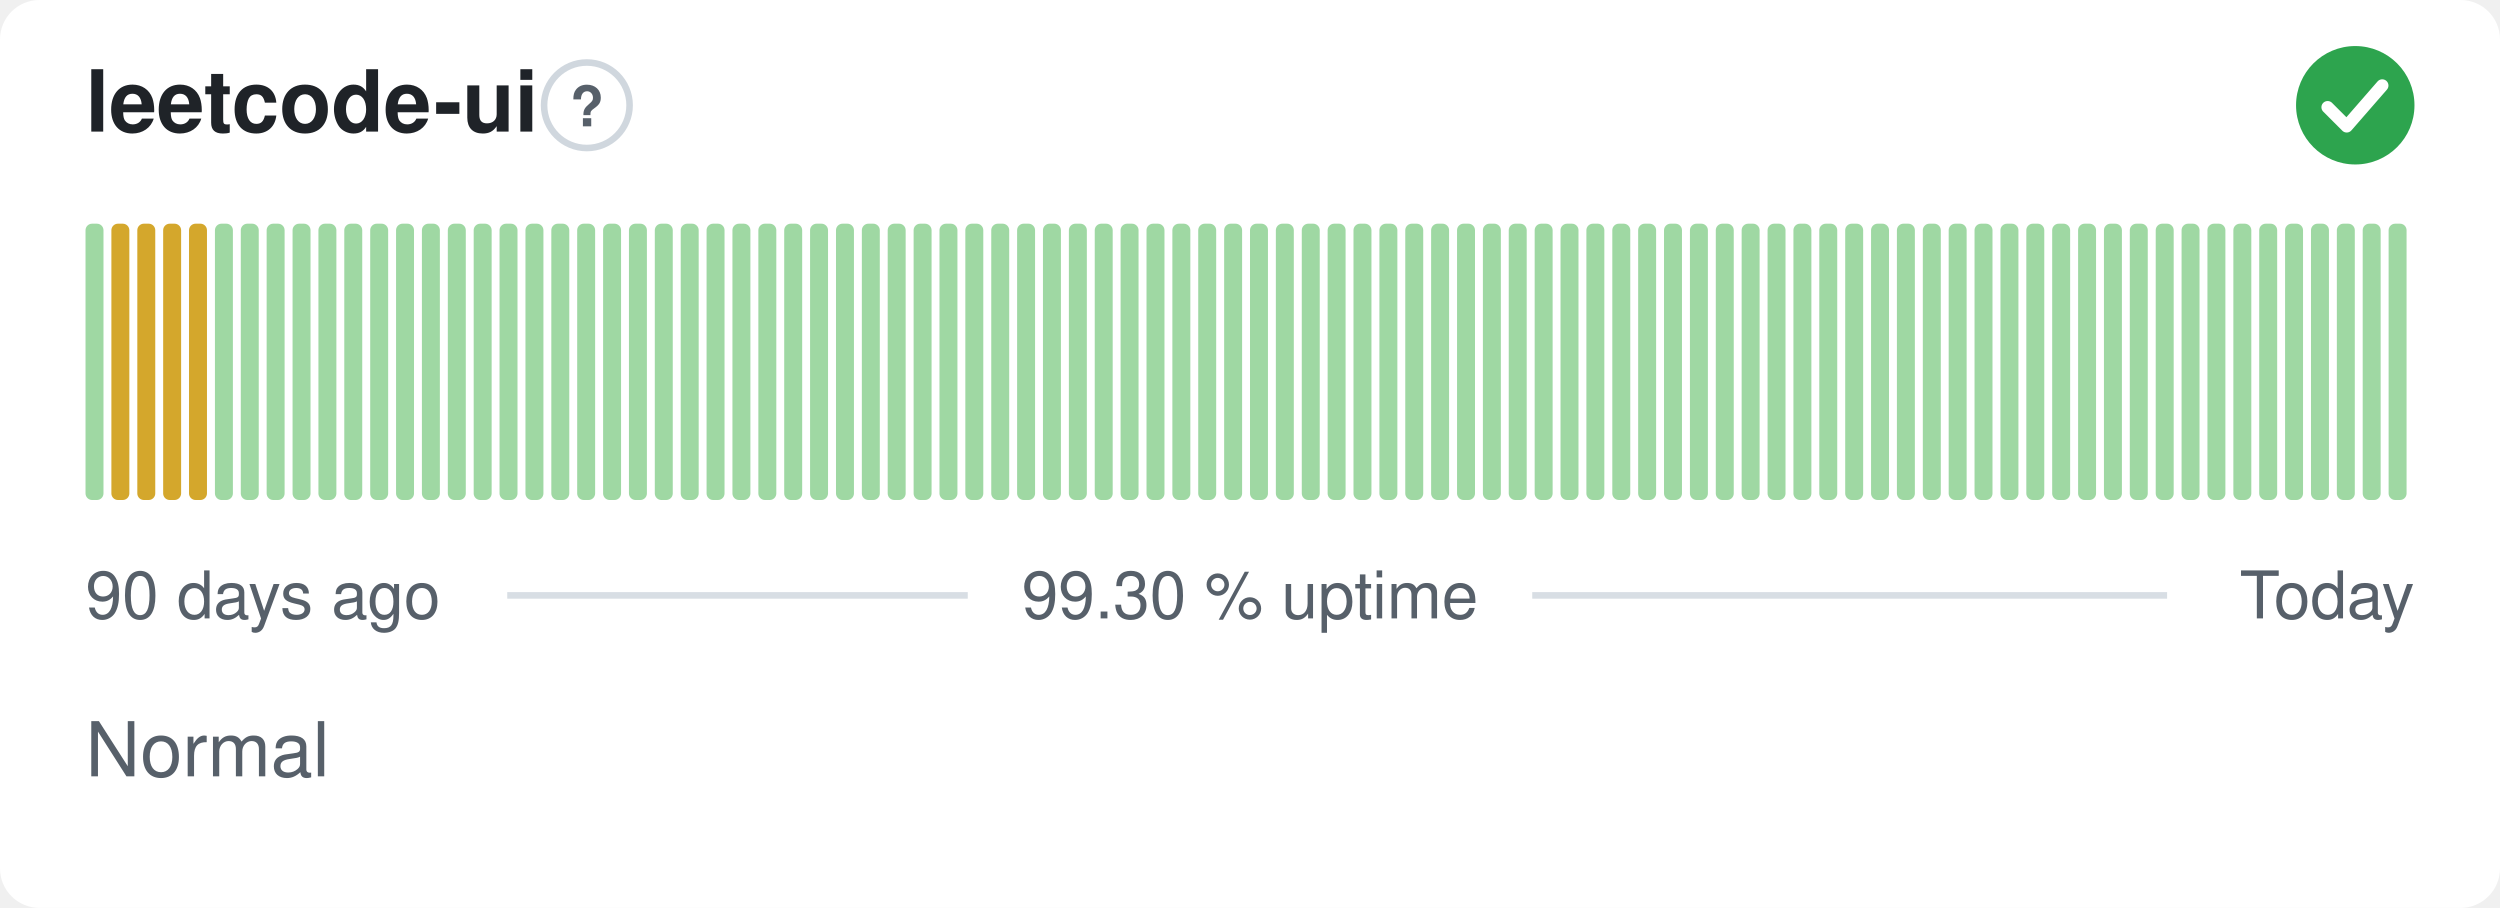
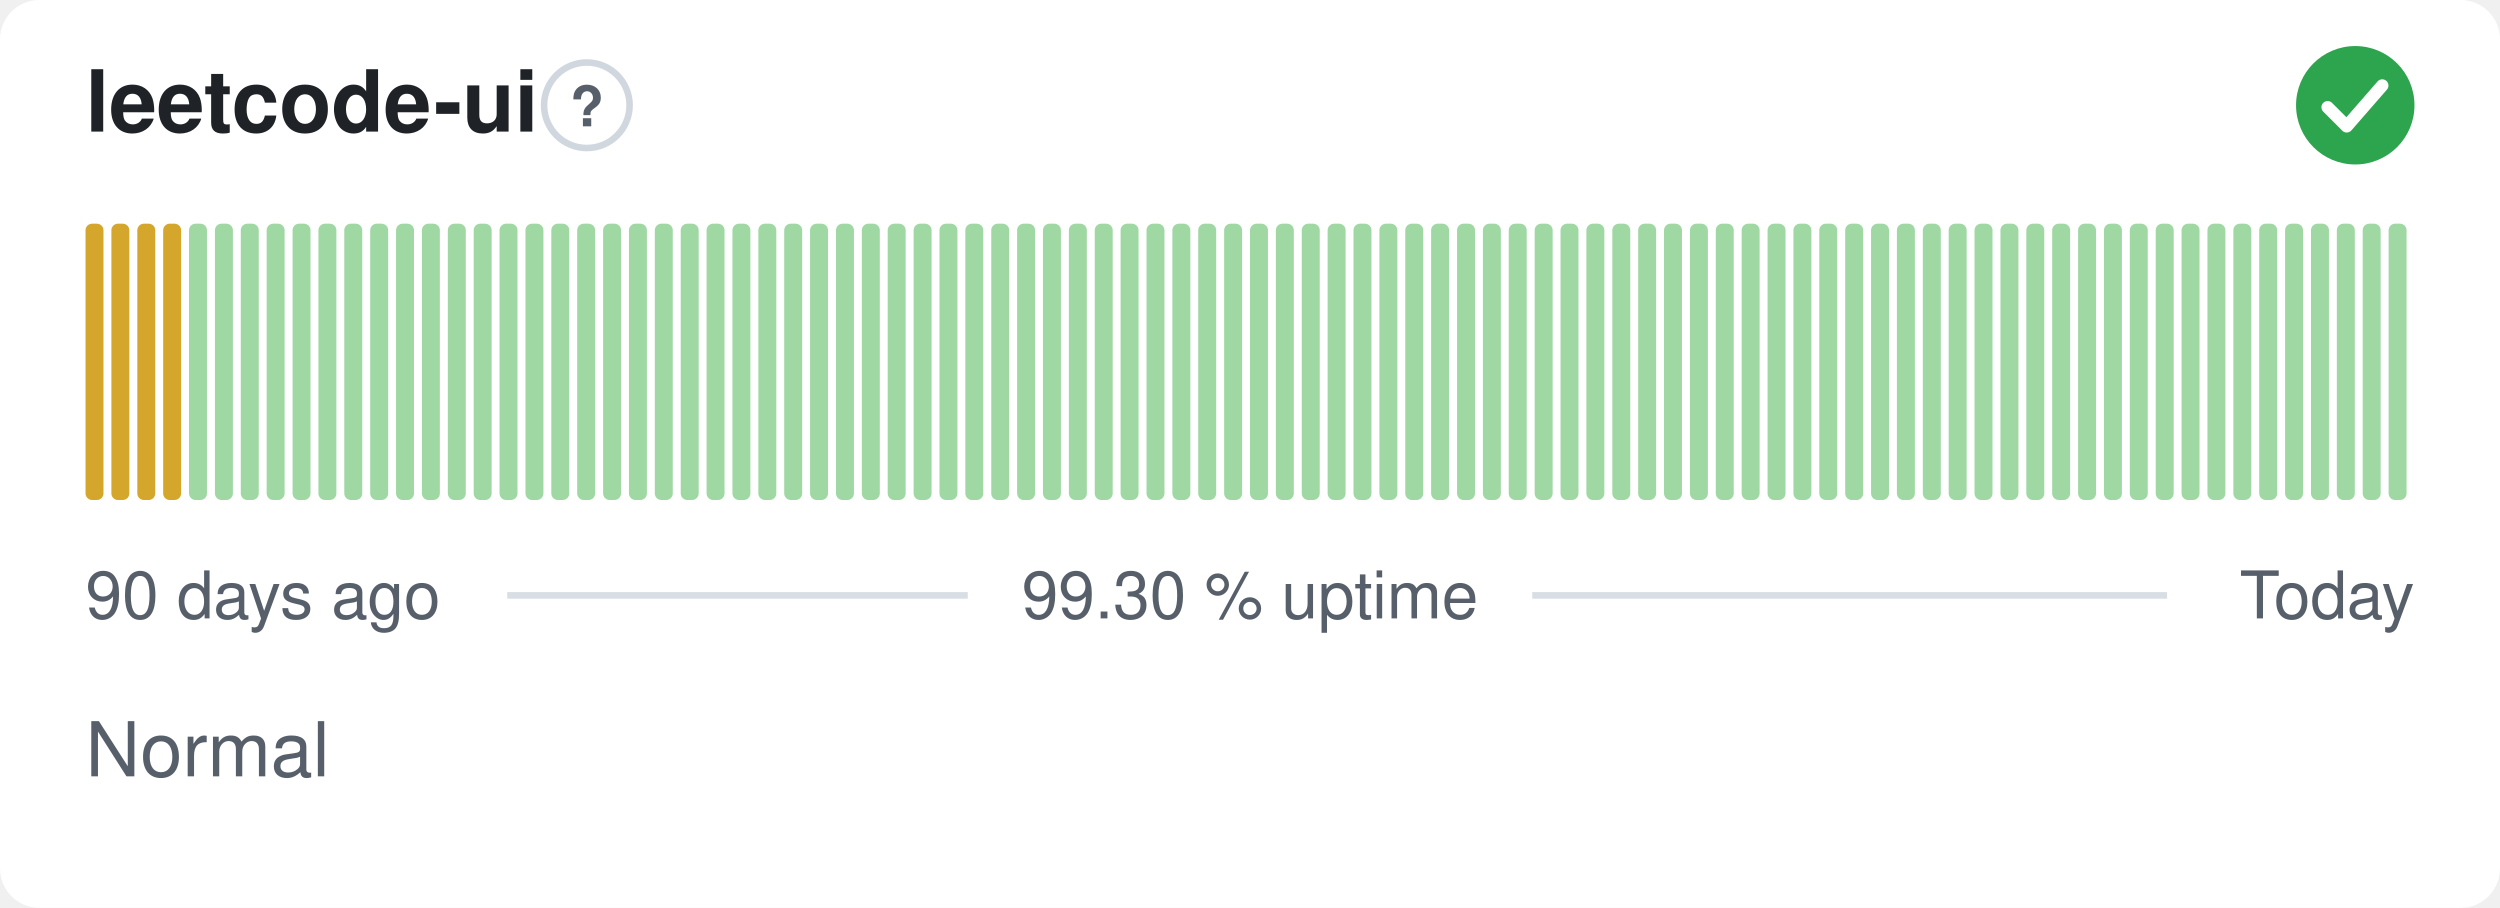
<svg xmlns="http://www.w3.org/2000/svg" width="380" height="138" viewBox="0 0 380 138" role="img" aria-label="leetcode-ui: Normal, 99.30 % uptime over the last 90 days" font-family="-apple-system,BlinkMacSystemFont,'Segoe UI',Helvetica,Arial,sans-serif">
  <style>
    @media (prefers-color-scheme: dark) {
      .bg { fill: #0d1117 }
      .title { fill: #e6edf3 }
      .muted { fill: #8b949e }
      .hint { stroke: #30363d }
      .rule { stroke: #30363d }
      .nodata { fill: #21262d }
    }
  </style>
  <rect class="bg" width="380" height="138" rx="6" fill="#ffffff" />
  <text class="title" x="13" y="20" font-size="13" font-weight="600" fill="#1f2328">leetcode-ui</text>
  <circle class="hint" cx="89.2" cy="16" r="6.5" fill="none" stroke="#d0d7de" stroke-width="1" />
  <text class="muted" x="89.2" y="19.2" text-anchor="middle" font-size="8.5" font-weight="700" fill="#57606a">?</text>
  <circle cx="358" cy="16" r="9" fill="#2da44e" />
  <path d="M353.80 16.30l2.90 2.90 5.40 -6.20" fill="none" stroke="#fff" stroke-width="1.89" stroke-linecap="round" stroke-linejoin="round" />
-   <rect x="13.00" y="34.00" width="2.73" height="42.00" rx="1" fill="#9fd8a3" />
+   <rect x="13.00" y="34.00" width="2.73" height="42.00" rx="1" fill="#d4a72c" />
  <rect x="16.93" y="34.00" width="2.73" height="42.00" rx="1" fill="#d4a72c" />
  <rect x="20.87" y="34.00" width="2.73" height="42.00" rx="1" fill="#d4a72c" />
  <rect x="24.80" y="34.00" width="2.73" height="42.00" rx="1" fill="#d4a72c" />
-   <rect x="28.73" y="34.00" width="2.73" height="42.00" rx="1" fill="#d4a72c" />
+   <rect x="28.73" y="34.00" width="2.73" height="42.00" rx="1" fill="#9fd8a3" />
  <rect x="32.67" y="34.00" width="2.73" height="42.00" rx="1" fill="#9fd8a3" />
  <rect x="36.60" y="34.00" width="2.73" height="42.00" rx="1" fill="#9fd8a3" />
  <rect x="40.53" y="34.00" width="2.73" height="42.00" rx="1" fill="#9fd8a3" />
  <rect x="44.47" y="34.00" width="2.73" height="42.00" rx="1" fill="#9fd8a3" />
  <rect x="48.40" y="34.00" width="2.73" height="42.00" rx="1" fill="#9fd8a3" />
  <rect x="52.33" y="34.00" width="2.73" height="42.00" rx="1" fill="#9fd8a3" />
  <rect x="56.27" y="34.00" width="2.73" height="42.00" rx="1" fill="#9fd8a3" />
  <rect x="60.20" y="34.00" width="2.73" height="42.00" rx="1" fill="#9fd8a3" />
  <rect x="64.13" y="34.00" width="2.73" height="42.00" rx="1" fill="#9fd8a3" />
  <rect x="68.07" y="34.00" width="2.73" height="42.00" rx="1" fill="#9fd8a3" />
  <rect x="72.00" y="34.00" width="2.73" height="42.00" rx="1" fill="#9fd8a3" />
  <rect x="75.93" y="34.00" width="2.73" height="42.00" rx="1" fill="#9fd8a3" />
  <rect x="79.87" y="34.00" width="2.73" height="42.00" rx="1" fill="#9fd8a3" />
  <rect x="83.80" y="34.00" width="2.73" height="42.00" rx="1" fill="#9fd8a3" />
  <rect x="87.73" y="34.00" width="2.73" height="42.00" rx="1" fill="#9fd8a3" />
  <rect x="91.67" y="34.00" width="2.73" height="42.00" rx="1" fill="#9fd8a3" />
  <rect x="95.60" y="34.00" width="2.73" height="42.00" rx="1" fill="#9fd8a3" />
  <rect x="99.53" y="34.00" width="2.73" height="42.00" rx="1" fill="#9fd8a3" />
  <rect x="103.47" y="34.00" width="2.73" height="42.00" rx="1" fill="#9fd8a3" />
  <rect x="107.40" y="34.00" width="2.73" height="42.00" rx="1" fill="#9fd8a3" />
  <rect x="111.33" y="34.00" width="2.73" height="42.00" rx="1" fill="#9fd8a3" />
  <rect x="115.27" y="34.00" width="2.73" height="42.00" rx="1" fill="#9fd8a3" />
  <rect x="119.20" y="34.00" width="2.73" height="42.00" rx="1" fill="#9fd8a3" />
  <rect x="123.13" y="34.00" width="2.73" height="42.00" rx="1" fill="#9fd8a3" />
  <rect x="127.07" y="34.00" width="2.73" height="42.00" rx="1" fill="#9fd8a3" />
  <rect x="131.00" y="34.00" width="2.73" height="42.00" rx="1" fill="#9fd8a3" />
  <rect x="134.93" y="34.00" width="2.73" height="42.00" rx="1" fill="#9fd8a3" />
  <rect x="138.87" y="34.00" width="2.73" height="42.00" rx="1" fill="#9fd8a3" />
  <rect x="142.80" y="34.00" width="2.73" height="42.00" rx="1" fill="#9fd8a3" />
  <rect x="146.73" y="34.00" width="2.73" height="42.00" rx="1" fill="#9fd8a3" />
  <rect x="150.67" y="34.00" width="2.73" height="42.00" rx="1" fill="#9fd8a3" />
  <rect x="154.60" y="34.00" width="2.73" height="42.00" rx="1" fill="#9fd8a3" />
  <rect x="158.53" y="34.00" width="2.73" height="42.00" rx="1" fill="#9fd8a3" />
  <rect x="162.47" y="34.00" width="2.73" height="42.00" rx="1" fill="#9fd8a3" />
  <rect x="166.40" y="34.00" width="2.73" height="42.00" rx="1" fill="#9fd8a3" />
  <rect x="170.33" y="34.00" width="2.73" height="42.00" rx="1" fill="#9fd8a3" />
  <rect x="174.27" y="34.00" width="2.73" height="42.00" rx="1" fill="#9fd8a3" />
  <rect x="178.20" y="34.00" width="2.73" height="42.00" rx="1" fill="#9fd8a3" />
  <rect x="182.13" y="34.00" width="2.73" height="42.00" rx="1" fill="#9fd8a3" />
  <rect x="186.07" y="34.00" width="2.73" height="42.00" rx="1" fill="#9fd8a3" />
  <rect x="190.00" y="34.00" width="2.73" height="42.00" rx="1" fill="#9fd8a3" />
  <rect x="193.93" y="34.00" width="2.73" height="42.00" rx="1" fill="#9fd8a3" />
  <rect x="197.87" y="34.00" width="2.73" height="42.00" rx="1" fill="#9fd8a3" />
  <rect x="201.80" y="34.00" width="2.73" height="42.00" rx="1" fill="#9fd8a3" />
  <rect x="205.73" y="34.00" width="2.73" height="42.00" rx="1" fill="#9fd8a3" />
  <rect x="209.67" y="34.00" width="2.73" height="42.00" rx="1" fill="#9fd8a3" />
  <rect x="213.60" y="34.00" width="2.73" height="42.00" rx="1" fill="#9fd8a3" />
  <rect x="217.53" y="34.00" width="2.73" height="42.00" rx="1" fill="#9fd8a3" />
  <rect x="221.47" y="34.00" width="2.73" height="42.00" rx="1" fill="#9fd8a3" />
  <rect x="225.40" y="34.00" width="2.73" height="42.00" rx="1" fill="#9fd8a3" />
  <rect x="229.33" y="34.00" width="2.73" height="42.00" rx="1" fill="#9fd8a3" />
  <rect x="233.27" y="34.00" width="2.73" height="42.00" rx="1" fill="#9fd8a3" />
  <rect x="237.20" y="34.00" width="2.73" height="42.00" rx="1" fill="#9fd8a3" />
  <rect x="241.13" y="34.00" width="2.73" height="42.00" rx="1" fill="#9fd8a3" />
  <rect x="245.07" y="34.00" width="2.73" height="42.00" rx="1" fill="#9fd8a3" />
  <rect x="249.00" y="34.00" width="2.73" height="42.00" rx="1" fill="#9fd8a3" />
  <rect x="252.93" y="34.00" width="2.73" height="42.00" rx="1" fill="#9fd8a3" />
  <rect x="256.87" y="34.00" width="2.73" height="42.00" rx="1" fill="#9fd8a3" />
  <rect x="260.80" y="34.00" width="2.73" height="42.00" rx="1" fill="#9fd8a3" />
  <rect x="264.73" y="34.00" width="2.73" height="42.00" rx="1" fill="#9fd8a3" />
  <rect x="268.67" y="34.00" width="2.73" height="42.00" rx="1" fill="#9fd8a3" />
  <rect x="272.60" y="34.00" width="2.73" height="42.00" rx="1" fill="#9fd8a3" />
  <rect x="276.53" y="34.00" width="2.73" height="42.00" rx="1" fill="#9fd8a3" />
  <rect x="280.47" y="34.00" width="2.73" height="42.00" rx="1" fill="#9fd8a3" />
  <rect x="284.40" y="34.00" width="2.73" height="42.00" rx="1" fill="#9fd8a3" />
  <rect x="288.33" y="34.00" width="2.73" height="42.00" rx="1" fill="#9fd8a3" />
  <rect x="292.27" y="34.00" width="2.73" height="42.00" rx="1" fill="#9fd8a3" />
  <rect x="296.20" y="34.00" width="2.73" height="42.00" rx="1" fill="#9fd8a3" />
  <rect x="300.13" y="34.00" width="2.73" height="42.00" rx="1" fill="#9fd8a3" />
  <rect x="304.07" y="34.00" width="2.73" height="42.00" rx="1" fill="#9fd8a3" />
  <rect x="308.00" y="34.00" width="2.73" height="42.00" rx="1" fill="#9fd8a3" />
  <rect x="311.93" y="34.00" width="2.73" height="42.00" rx="1" fill="#9fd8a3" />
  <rect x="315.87" y="34.00" width="2.73" height="42.00" rx="1" fill="#9fd8a3" />
  <rect x="319.80" y="34.00" width="2.73" height="42.00" rx="1" fill="#9fd8a3" />
  <rect x="323.73" y="34.00" width="2.73" height="42.00" rx="1" fill="#9fd8a3" />
  <rect x="327.67" y="34.00" width="2.73" height="42.00" rx="1" fill="#9fd8a3" />
  <rect x="331.60" y="34.00" width="2.73" height="42.00" rx="1" fill="#9fd8a3" />
  <rect x="335.53" y="34.00" width="2.73" height="42.00" rx="1" fill="#9fd8a3" />
  <rect x="339.47" y="34.00" width="2.73" height="42.00" rx="1" fill="#9fd8a3" />
  <rect x="343.40" y="34.00" width="2.73" height="42.00" rx="1" fill="#9fd8a3" />
  <rect x="347.33" y="34.00" width="2.73" height="42.00" rx="1" fill="#9fd8a3" />
  <rect x="351.27" y="34.00" width="2.73" height="42.00" rx="1" fill="#9fd8a3" />
  <rect x="355.20" y="34.00" width="2.73" height="42.00" rx="1" fill="#9fd8a3" />
  <rect x="359.13" y="34.00" width="2.73" height="42.00" rx="1" fill="#9fd8a3" />
  <rect x="363.07" y="34.00" width="2.73" height="42.00" rx="1" fill="#9fd8a3" />
  <text class="muted" x="13" y="94" font-size="10" fill="#57606a">90 days ago</text>
  <text class="muted" x="190" y="94" text-anchor="middle" font-size="10" fill="#57606a">99.30 % uptime</text>
  <text class="muted" x="367" y="94" text-anchor="end" font-size="10" fill="#57606a">Today</text>
  <line class="rule" x1="77.1" y1="90.5" x2="147.1" y2="90.5" stroke="#d8dee4" stroke-width="1" />
  <line class="rule" x1="232.9" y1="90.5" x2="329.4" y2="90.5" stroke="#d8dee4" stroke-width="1" />
  <text class="muted" x="13" y="118" font-size="11.5" fill="#57606a">Normal</text>
</svg>
